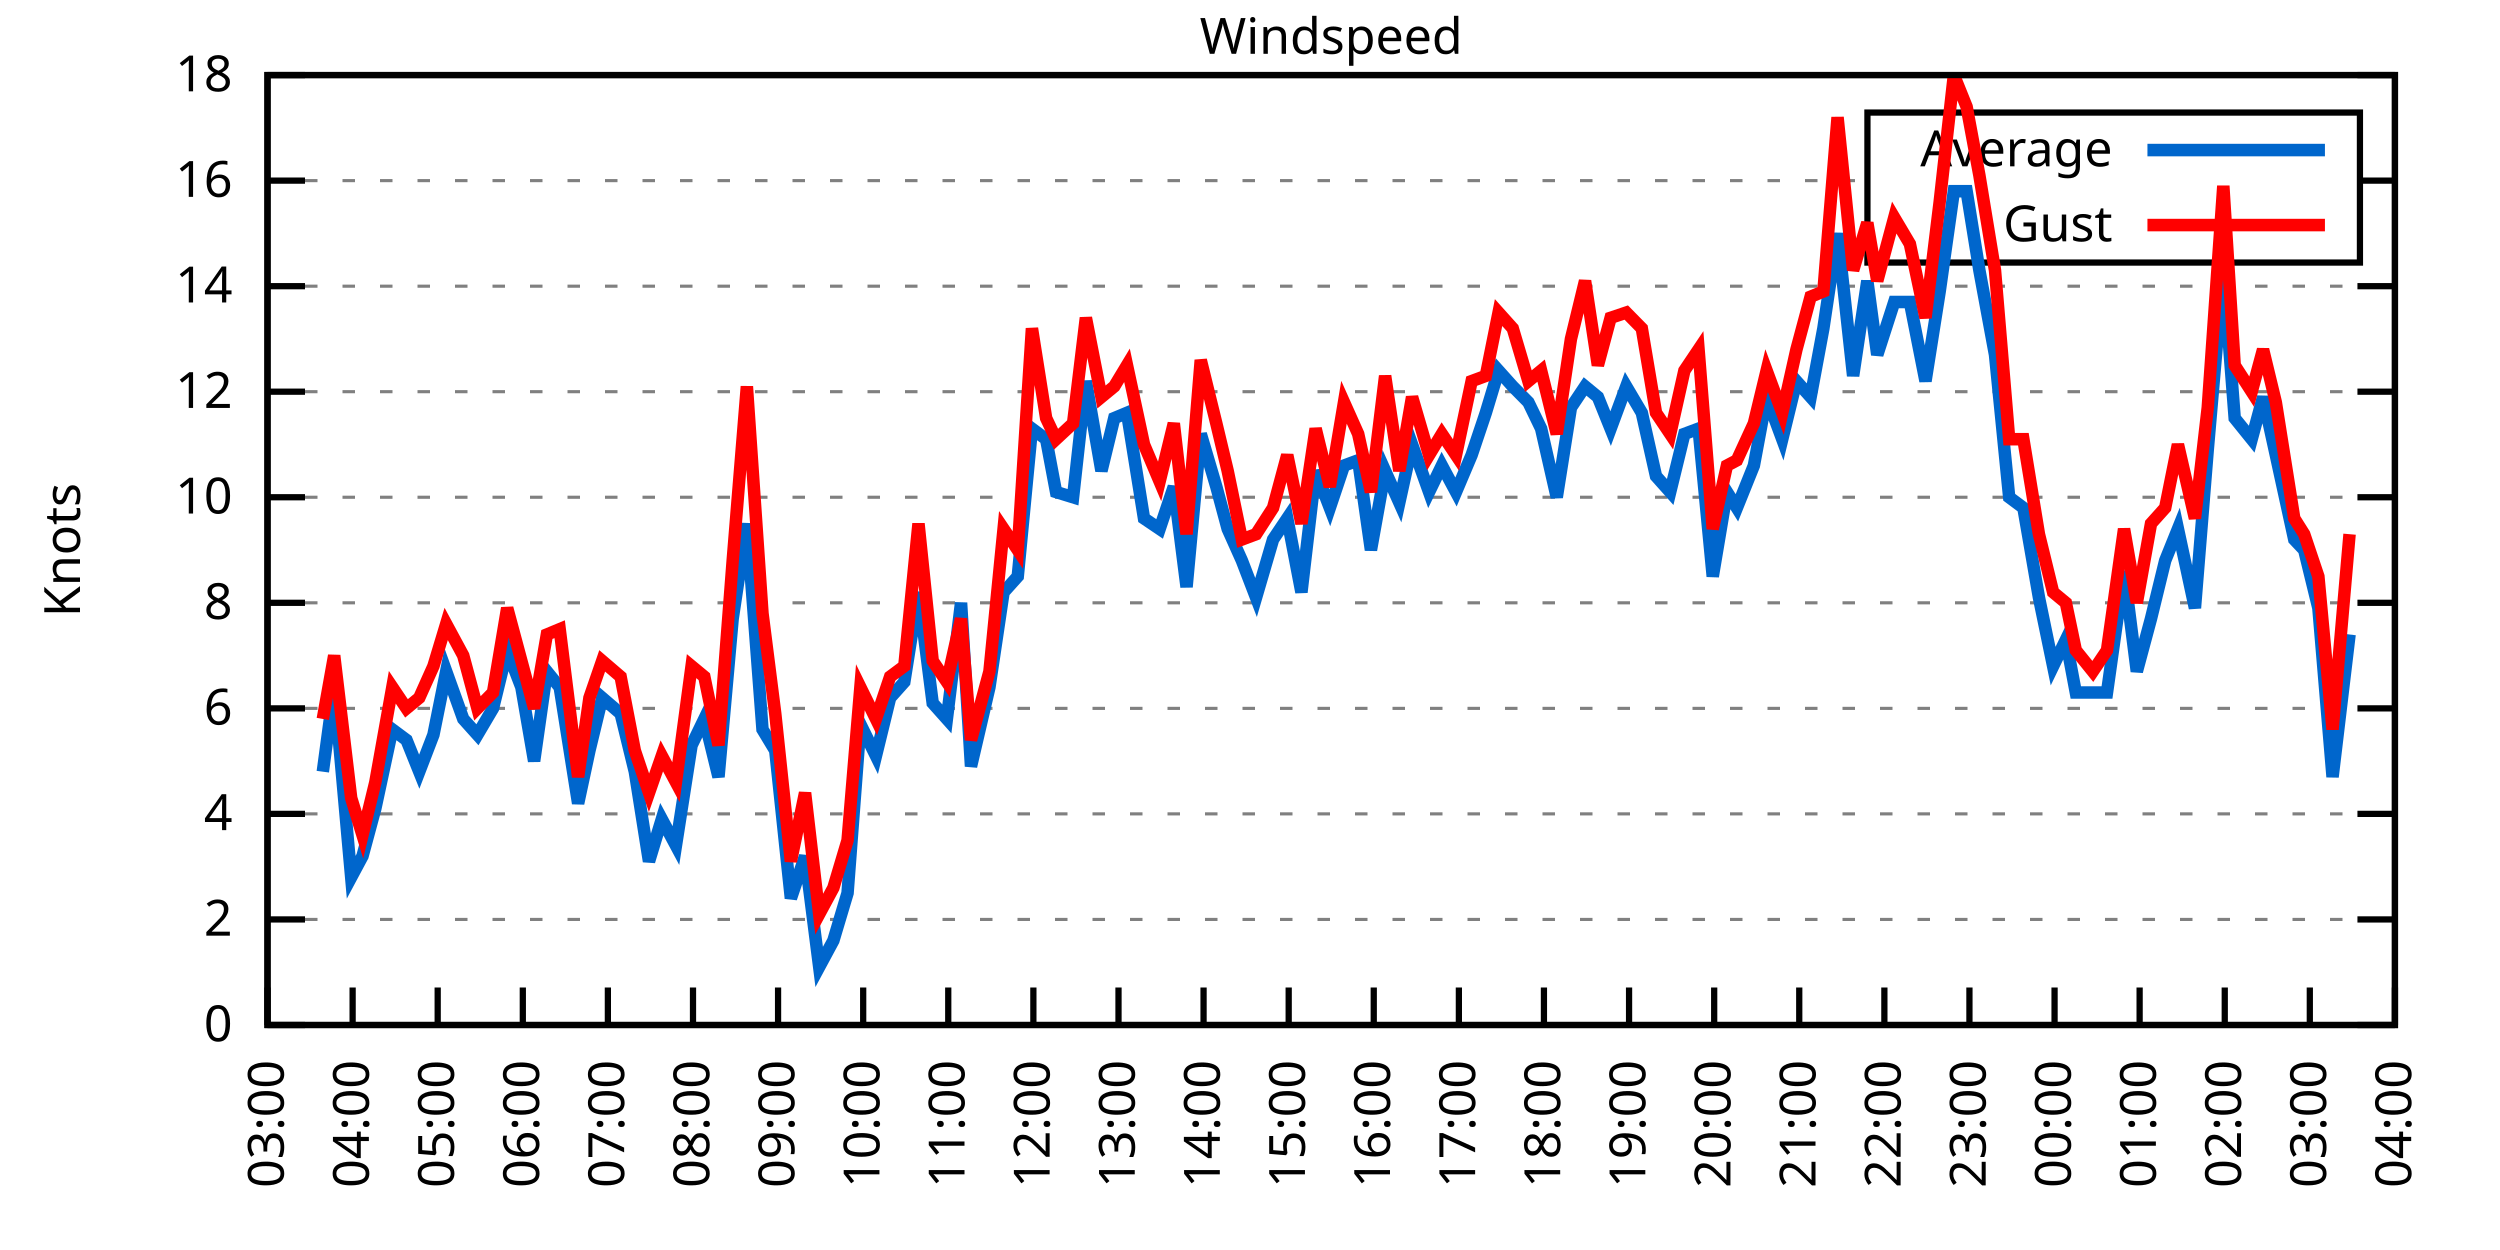
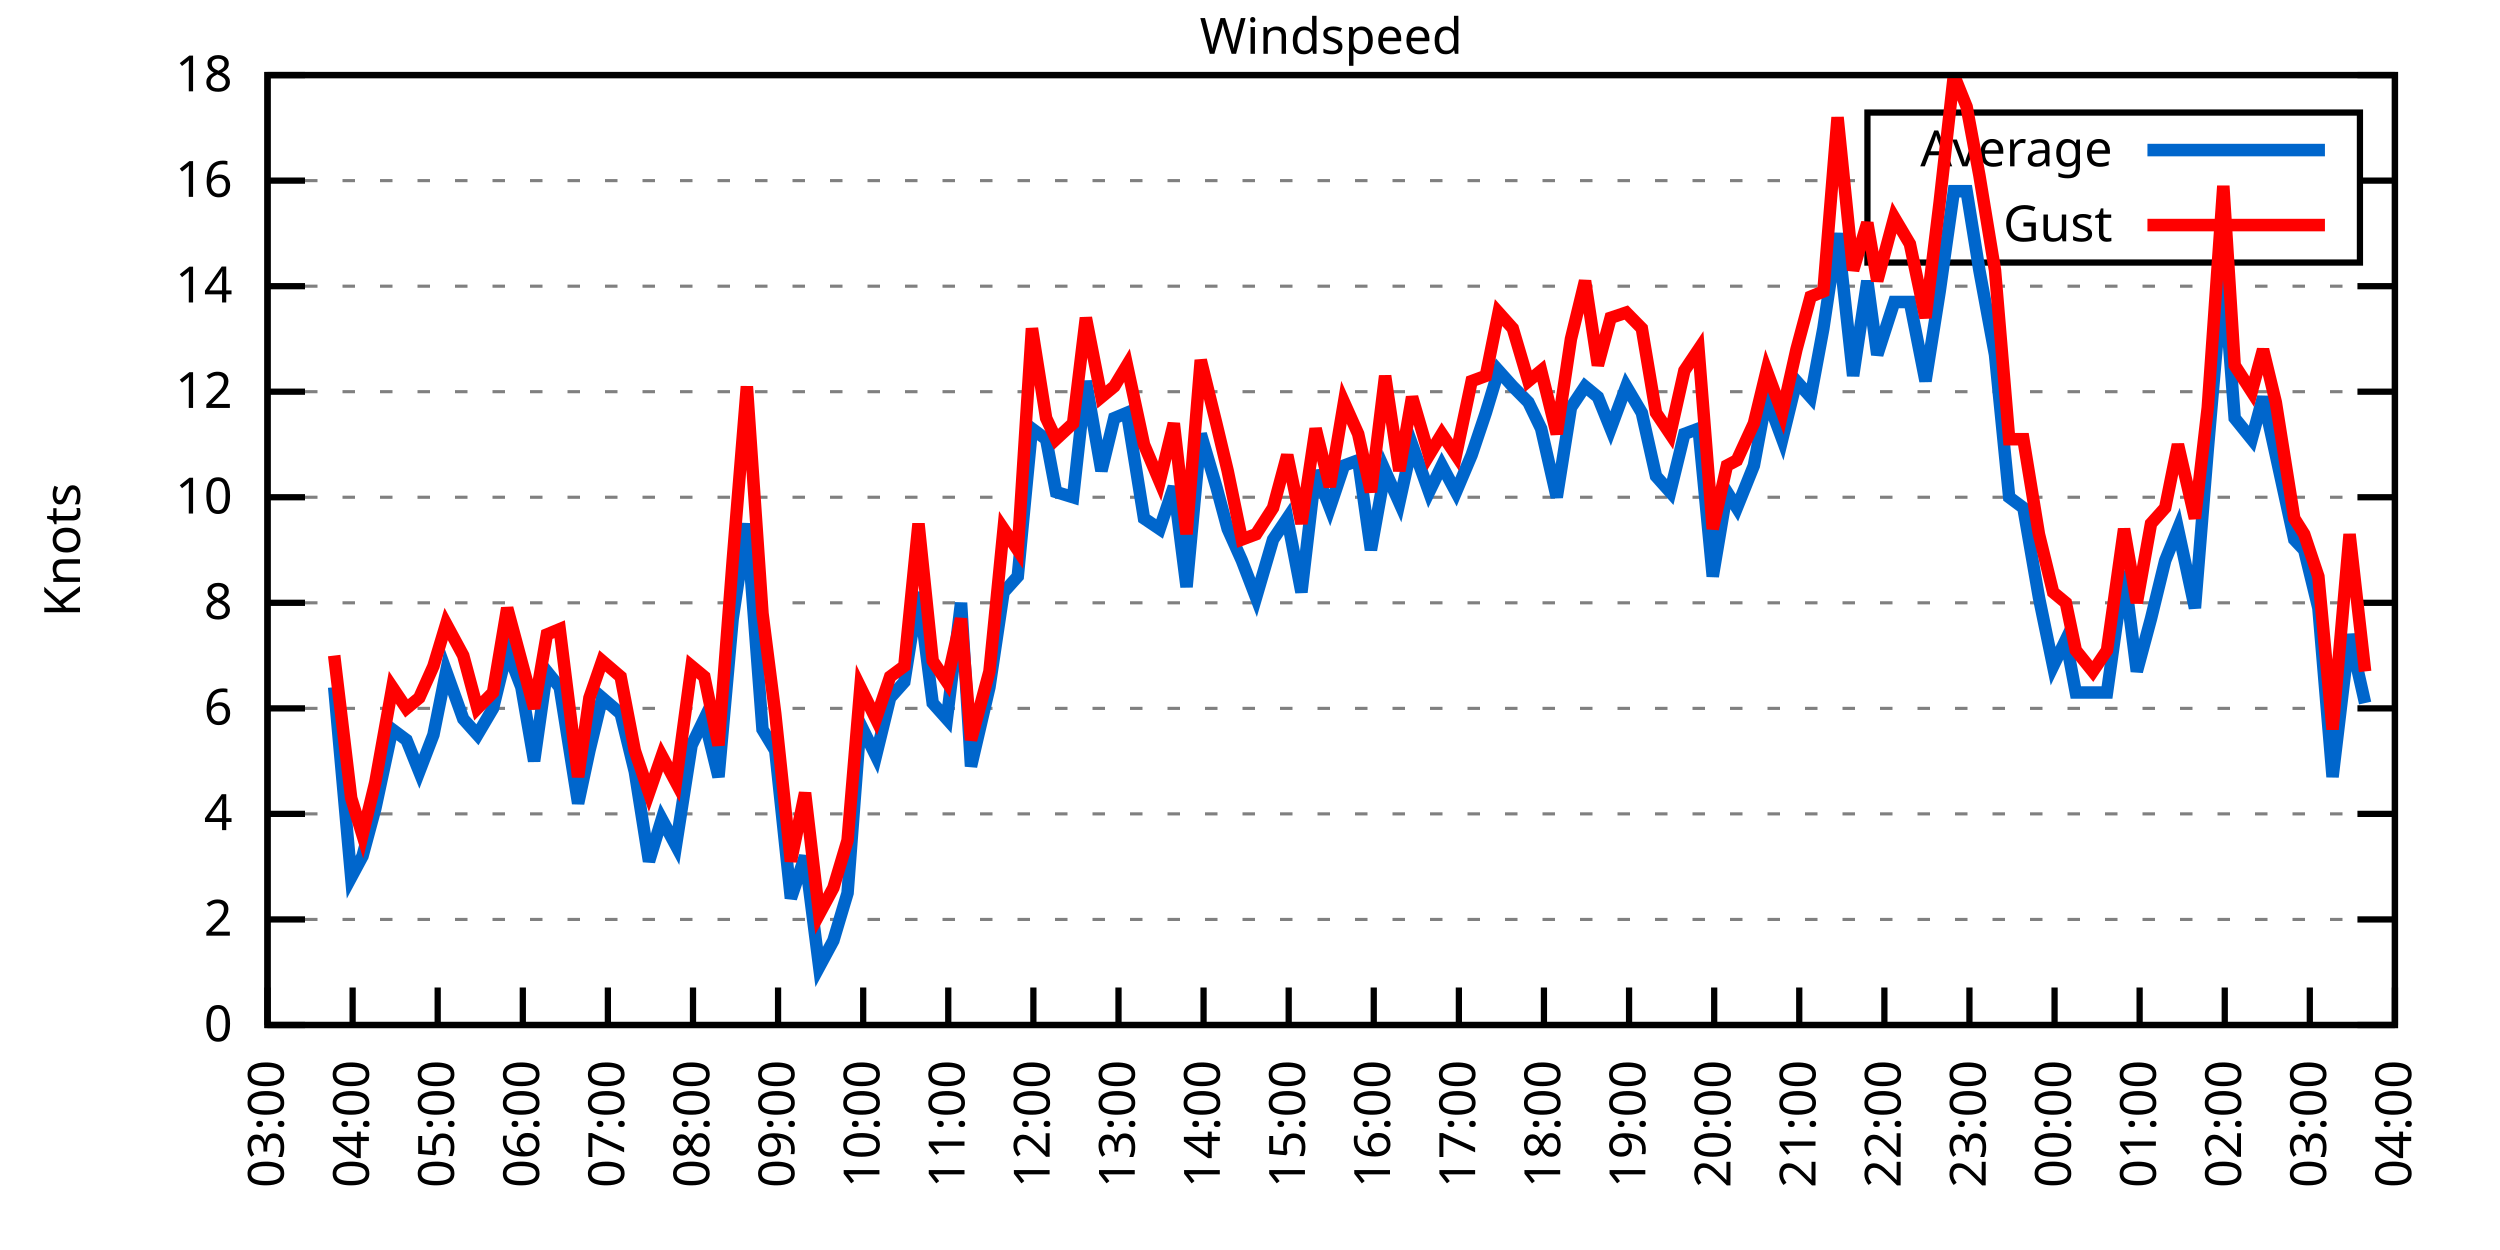
<svg xmlns="http://www.w3.org/2000/svg" xmlns:xlink="http://www.w3.org/1999/xlink" width="400" height="200" viewBox="0 0 400 200">
  <g id="gnuplot_canvas">
    <rect x="0" y="0" width="400" height="200" fill="none" />
    <defs>
      <circle id="gpDot" r="0.5" stroke-width="0.5" stroke="currentColor" />
      <path id="gpPt0" stroke-width="0.333" stroke="currentColor" d="M-1,0 h2 M0,-1 v2" />
      <path id="gpPt1" stroke-width="0.333" stroke="currentColor" d="M-1,-1 L1,1 M1,-1 L-1,1" />
      <path id="gpPt2" stroke-width="0.333" stroke="currentColor" d="M-1,0 L1,0 M0,-1 L0,1 M-1,-1 L1,1 M-1,1 L1,-1" />
      <rect id="gpPt3" stroke-width="0.333" stroke="currentColor" x="-1" y="-1" width="2" height="2" />
      <rect id="gpPt4" stroke-width="0.333" stroke="currentColor" fill="currentColor" x="-1" y="-1" width="2" height="2" />
      <circle id="gpPt5" stroke-width="0.333" stroke="currentColor" cx="0" cy="0" r="1" />
      <use xlink:href="#gpPt5" id="gpPt6" fill="currentColor" stroke="none" />
      <path id="gpPt7" stroke-width="0.333" stroke="currentColor" d="M0,-1.33 L-1.33,0.67 L1.33,0.67 z" />
      <use xlink:href="#gpPt7" id="gpPt8" fill="currentColor" stroke="none" />
      <use xlink:href="#gpPt7" id="gpPt9" stroke="currentColor" transform="rotate(180)" />
      <use xlink:href="#gpPt9" id="gpPt10" fill="currentColor" stroke="none" />
      <use xlink:href="#gpPt3" id="gpPt11" stroke="currentColor" transform="rotate(45)" />
      <use xlink:href="#gpPt11" id="gpPt12" fill="currentColor" stroke="none" />
      <path id="gpPt13" stroke-width="0.333" stroke="currentColor" d="M0,1.330 L1.265,0.411 L0.782,-1.067 L-0.782,-1.076 L-1.265,0.411 z" />
      <use xlink:href="#gpPt13" id="gpPt14" fill="currentColor" stroke="none" />
      <filter id="textbox" filterUnits="objectBoundingBox" x="0" y="0" height="1" width="1">
        <feFlood flood-color="white" flood-opacity="1" result="bgnd" />
        <feComposite in="SourceGraphic" in2="bgnd" operator="atop" />
      </filter>
      <filter id="greybox" filterUnits="objectBoundingBox" x="0" y="0" height="1" width="1">
        <feFlood flood-color="lightgrey" flood-opacity="1" result="grey" />
        <feComposite in="SourceGraphic" in2="grey" operator="atop" />
      </filter>
    </defs>
    <g fill="none" color="white" stroke="currentColor" stroke-width="1.00" stroke-linecap="butt" stroke-linejoin="miter">
</g>
    <g fill="none" color="black" stroke="currentColor" stroke-width="1.00" stroke-linecap="butt" stroke-linejoin="miter">
      <g stroke="none" shape-rendering="crispEdges">
        <polygon fill="rgb(255, 255, 255)" points="42.80,164.00 383.18,164.00 383.18,12.02 42.80,12.02 " />
      </g>
    </g>
    <g fill="none" color="black" stroke="currentColor" stroke-width="1.00" stroke-linecap="butt" stroke-linejoin="miter">
</g>
    <g fill="none" color="black" stroke="black" stroke-width="0.50" stroke-linecap="butt" stroke-linejoin="miter">
</g>
    <g fill="none" color="gray" stroke="currentColor" stroke-width="0.50" stroke-linecap="butt" stroke-linejoin="miter">
      <path stroke="gray" stroke-dasharray="2,4" class="gridline" d="M42.80,164.00 L383.19,164.00  " />
    </g>
    <g fill="none" color="gray" stroke="gray" stroke-width="1.00" stroke-linecap="butt" stroke-linejoin="miter">
</g>
    <g fill="none" color="black" stroke="currentColor" stroke-width="1.00" stroke-linecap="butt" stroke-linejoin="miter">
      <path stroke="black" d="M42.80,164.00 L48.80,164.00 M383.19,164.00 L377.19,164.00  " />
      <g transform="translate(37.20,166.60)" stroke="none" fill="black" font-family="Sans" font-size="8.00" text-anchor="end">
        <text>
          <tspan font-family="Sans"> 0</tspan>
        </text>
      </g>
    </g>
    <g fill="none" color="black" stroke="currentColor" stroke-width="1.00" stroke-linecap="butt" stroke-linejoin="miter">
</g>
    <g fill="none" color="black" stroke="black" stroke-width="0.50" stroke-linecap="butt" stroke-linejoin="miter">
</g>
    <g fill="none" color="gray" stroke="currentColor" stroke-width="0.50" stroke-linecap="butt" stroke-linejoin="miter">
      <path stroke="gray" stroke-dasharray="2,4" class="gridline" d="M42.80,147.11 L383.19,147.11  " />
    </g>
    <g fill="none" color="gray" stroke="gray" stroke-width="1.00" stroke-linecap="butt" stroke-linejoin="miter">
</g>
    <g fill="none" color="black" stroke="currentColor" stroke-width="1.00" stroke-linecap="butt" stroke-linejoin="miter">
      <path stroke="black" d="M42.80,147.11 L48.80,147.11 M383.19,147.11 L377.19,147.11  " />
      <g transform="translate(37.20,149.71)" stroke="none" fill="black" font-family="Sans" font-size="8.00" text-anchor="end">
        <text>
          <tspan font-family="Sans"> 2</tspan>
        </text>
      </g>
    </g>
    <g fill="none" color="black" stroke="currentColor" stroke-width="1.00" stroke-linecap="butt" stroke-linejoin="miter">
</g>
    <g fill="none" color="black" stroke="black" stroke-width="0.50" stroke-linecap="butt" stroke-linejoin="miter">
</g>
    <g fill="none" color="gray" stroke="currentColor" stroke-width="0.50" stroke-linecap="butt" stroke-linejoin="miter">
      <path stroke="gray" stroke-dasharray="2,4" class="gridline" d="M42.80,130.22 L383.19,130.22  " />
    </g>
    <g fill="none" color="gray" stroke="gray" stroke-width="1.00" stroke-linecap="butt" stroke-linejoin="miter">
</g>
    <g fill="none" color="black" stroke="currentColor" stroke-width="1.00" stroke-linecap="butt" stroke-linejoin="miter">
      <path stroke="black" d="M42.80,130.22 L48.80,130.22 M383.19,130.22 L377.19,130.22  " />
      <g transform="translate(37.20,132.82)" stroke="none" fill="black" font-family="Sans" font-size="8.00" text-anchor="end">
        <text>
          <tspan font-family="Sans"> 4</tspan>
        </text>
      </g>
    </g>
    <g fill="none" color="black" stroke="currentColor" stroke-width="1.00" stroke-linecap="butt" stroke-linejoin="miter">
</g>
    <g fill="none" color="black" stroke="black" stroke-width="0.50" stroke-linecap="butt" stroke-linejoin="miter">
</g>
    <g fill="none" color="gray" stroke="currentColor" stroke-width="0.50" stroke-linecap="butt" stroke-linejoin="miter">
      <path stroke="gray" stroke-dasharray="2,4" class="gridline" d="M42.80,113.34 L383.19,113.34  " />
    </g>
    <g fill="none" color="gray" stroke="gray" stroke-width="1.00" stroke-linecap="butt" stroke-linejoin="miter">
</g>
    <g fill="none" color="black" stroke="currentColor" stroke-width="1.00" stroke-linecap="butt" stroke-linejoin="miter">
      <path stroke="black" d="M42.80,113.34 L48.80,113.34 M383.19,113.34 L377.19,113.34  " />
      <g transform="translate(37.20,115.94)" stroke="none" fill="black" font-family="Sans" font-size="8.00" text-anchor="end">
        <text>
          <tspan font-family="Sans"> 6</tspan>
        </text>
      </g>
    </g>
    <g fill="none" color="black" stroke="currentColor" stroke-width="1.00" stroke-linecap="butt" stroke-linejoin="miter">
</g>
    <g fill="none" color="black" stroke="black" stroke-width="0.50" stroke-linecap="butt" stroke-linejoin="miter">
</g>
    <g fill="none" color="gray" stroke="currentColor" stroke-width="0.50" stroke-linecap="butt" stroke-linejoin="miter">
      <path stroke="gray" stroke-dasharray="2,4" class="gridline" d="M42.80,96.45 L383.19,96.45  " />
    </g>
    <g fill="none" color="gray" stroke="gray" stroke-width="1.00" stroke-linecap="butt" stroke-linejoin="miter">
</g>
    <g fill="none" color="black" stroke="currentColor" stroke-width="1.00" stroke-linecap="butt" stroke-linejoin="miter">
      <path stroke="black" d="M42.80,96.45 L48.80,96.45 M383.19,96.45 L377.19,96.45  " />
      <g transform="translate(37.20,99.05)" stroke="none" fill="black" font-family="Sans" font-size="8.00" text-anchor="end">
        <text>
          <tspan font-family="Sans"> 8</tspan>
        </text>
      </g>
    </g>
    <g fill="none" color="black" stroke="currentColor" stroke-width="1.00" stroke-linecap="butt" stroke-linejoin="miter">
</g>
    <g fill="none" color="black" stroke="black" stroke-width="0.50" stroke-linecap="butt" stroke-linejoin="miter">
</g>
    <g fill="none" color="gray" stroke="currentColor" stroke-width="0.50" stroke-linecap="butt" stroke-linejoin="miter">
      <path stroke="gray" stroke-dasharray="2,4" class="gridline" d="M42.80,79.56 L383.19,79.56  " />
    </g>
    <g fill="none" color="gray" stroke="gray" stroke-width="1.00" stroke-linecap="butt" stroke-linejoin="miter">
</g>
    <g fill="none" color="black" stroke="currentColor" stroke-width="1.00" stroke-linecap="butt" stroke-linejoin="miter">
      <path stroke="black" d="M42.80,79.56 L48.80,79.56 M383.19,79.56 L377.19,79.56  " />
      <g transform="translate(37.20,82.16)" stroke="none" fill="black" font-family="Sans" font-size="8.00" text-anchor="end">
        <text>
          <tspan font-family="Sans"> 10</tspan>
        </text>
      </g>
    </g>
    <g fill="none" color="black" stroke="currentColor" stroke-width="1.00" stroke-linecap="butt" stroke-linejoin="miter">
</g>
    <g fill="none" color="black" stroke="black" stroke-width="0.50" stroke-linecap="butt" stroke-linejoin="miter">
</g>
    <g fill="none" color="gray" stroke="currentColor" stroke-width="0.50" stroke-linecap="butt" stroke-linejoin="miter">
      <path stroke="gray" stroke-dasharray="2,4" class="gridline" d="M42.80,62.67 L383.19,62.67  " />
    </g>
    <g fill="none" color="gray" stroke="gray" stroke-width="1.00" stroke-linecap="butt" stroke-linejoin="miter">
</g>
    <g fill="none" color="black" stroke="currentColor" stroke-width="1.00" stroke-linecap="butt" stroke-linejoin="miter">
      <path stroke="black" d="M42.80,62.67 L48.80,62.67 M383.19,62.67 L377.19,62.67  " />
      <g transform="translate(37.20,65.27)" stroke="none" fill="black" font-family="Sans" font-size="8.00" text-anchor="end">
        <text>
          <tspan font-family="Sans"> 12</tspan>
        </text>
      </g>
    </g>
    <g fill="none" color="black" stroke="currentColor" stroke-width="1.00" stroke-linecap="butt" stroke-linejoin="miter">
</g>
    <g fill="none" color="black" stroke="black" stroke-width="0.50" stroke-linecap="butt" stroke-linejoin="miter">
</g>
    <g fill="none" color="gray" stroke="currentColor" stroke-width="0.50" stroke-linecap="butt" stroke-linejoin="miter">
      <path stroke="gray" stroke-dasharray="2,4" class="gridline" d="M42.80,45.79 L383.19,45.79  " />
    </g>
    <g fill="none" color="gray" stroke="gray" stroke-width="1.00" stroke-linecap="butt" stroke-linejoin="miter">
</g>
    <g fill="none" color="black" stroke="currentColor" stroke-width="1.00" stroke-linecap="butt" stroke-linejoin="miter">
      <path stroke="black" d="M42.80,45.79 L48.80,45.79 M383.19,45.79 L377.19,45.79  " />
      <g transform="translate(37.20,48.39)" stroke="none" fill="black" font-family="Sans" font-size="8.00" text-anchor="end">
        <text>
          <tspan font-family="Sans"> 14</tspan>
        </text>
      </g>
    </g>
    <g fill="none" color="black" stroke="currentColor" stroke-width="1.00" stroke-linecap="butt" stroke-linejoin="miter">
</g>
    <g fill="none" color="black" stroke="black" stroke-width="0.50" stroke-linecap="butt" stroke-linejoin="miter">
</g>
    <g fill="none" color="gray" stroke="currentColor" stroke-width="0.50" stroke-linecap="butt" stroke-linejoin="miter">
      <path stroke="gray" stroke-dasharray="2,4" class="gridline" d="M42.80,28.90 L298.79,28.90 M377.59,28.90 L383.19,28.90  " />
    </g>
    <g fill="none" color="gray" stroke="gray" stroke-width="1.00" stroke-linecap="butt" stroke-linejoin="miter">
</g>
    <g fill="none" color="black" stroke="currentColor" stroke-width="1.00" stroke-linecap="butt" stroke-linejoin="miter">
      <path stroke="black" d="M42.80,28.90 L48.80,28.90 M383.19,28.90 L377.19,28.90  " />
      <g transform="translate(37.20,31.50)" stroke="none" fill="black" font-family="Sans" font-size="8.00" text-anchor="end">
        <text>
          <tspan font-family="Sans"> 16</tspan>
        </text>
      </g>
    </g>
    <g fill="none" color="black" stroke="currentColor" stroke-width="1.00" stroke-linecap="butt" stroke-linejoin="miter">
</g>
    <g fill="none" color="black" stroke="black" stroke-width="0.50" stroke-linecap="butt" stroke-linejoin="miter">
</g>
    <g fill="none" color="gray" stroke="currentColor" stroke-width="0.50" stroke-linecap="butt" stroke-linejoin="miter">
      <path stroke="gray" stroke-dasharray="2,4" class="gridline" d="M42.80,12.01 L383.19,12.01  " />
    </g>
    <g fill="none" color="gray" stroke="gray" stroke-width="1.00" stroke-linecap="butt" stroke-linejoin="miter">
</g>
    <g fill="none" color="black" stroke="currentColor" stroke-width="1.00" stroke-linecap="butt" stroke-linejoin="miter">
      <path stroke="black" d="M42.80,12.01 L48.80,12.01 M383.19,12.01 L377.19,12.01  " />
      <g transform="translate(37.20,14.61)" stroke="none" fill="black" font-family="Sans" font-size="8.00" text-anchor="end">
        <text>
          <tspan font-family="Sans"> 18</tspan>
        </text>
      </g>
    </g>
    <g fill="none" color="black" stroke="currentColor" stroke-width="1.00" stroke-linecap="butt" stroke-linejoin="miter">
      <path stroke="black" d="M42.80,164.00 L42.80,158.00  " />
      <g transform="translate(45.40,169.60) rotate(270.00)" stroke="none" fill="black" font-family="Sans" font-size="8.00" text-anchor="end">
        <text>
          <tspan font-family="Sans">03:00</tspan>
        </text>
      </g>
    </g>
    <g fill="none" color="black" stroke="currentColor" stroke-width="1.00" stroke-linecap="butt" stroke-linejoin="miter">
      <path stroke="black" d="M56.42,164.00 L56.42,158.00  " />
      <g transform="translate(59.02,169.60) rotate(270.00)" stroke="none" fill="black" font-family="Sans" font-size="8.00" text-anchor="end">
        <text>
          <tspan font-family="Sans">04:00</tspan>
        </text>
      </g>
    </g>
    <g fill="none" color="black" stroke="currentColor" stroke-width="1.00" stroke-linecap="butt" stroke-linejoin="miter">
      <path stroke="black" d="M70.03,164.00 L70.03,158.00  " />
      <g transform="translate(72.63,169.60) rotate(270.00)" stroke="none" fill="black" font-family="Sans" font-size="8.00" text-anchor="end">
        <text>
          <tspan font-family="Sans">05:00</tspan>
        </text>
      </g>
    </g>
    <g fill="none" color="black" stroke="currentColor" stroke-width="1.00" stroke-linecap="butt" stroke-linejoin="miter">
      <path stroke="black" d="M83.65,164.00 L83.65,158.00  " />
      <g transform="translate(86.25,169.60) rotate(270.00)" stroke="none" fill="black" font-family="Sans" font-size="8.00" text-anchor="end">
        <text>
          <tspan font-family="Sans">06:00</tspan>
        </text>
      </g>
    </g>
    <g fill="none" color="black" stroke="currentColor" stroke-width="1.00" stroke-linecap="butt" stroke-linejoin="miter">
      <path stroke="black" d="M97.26,164.00 L97.26,158.00  " />
      <g transform="translate(99.86,169.60) rotate(270.00)" stroke="none" fill="black" font-family="Sans" font-size="8.00" text-anchor="end">
        <text>
          <tspan font-family="Sans">07:00</tspan>
        </text>
      </g>
    </g>
    <g fill="none" color="black" stroke="currentColor" stroke-width="1.00" stroke-linecap="butt" stroke-linejoin="miter">
      <path stroke="black" d="M110.88,164.00 L110.88,158.00  " />
      <g transform="translate(113.48,169.60) rotate(270.00)" stroke="none" fill="black" font-family="Sans" font-size="8.00" text-anchor="end">
        <text>
          <tspan font-family="Sans">08:00</tspan>
        </text>
      </g>
    </g>
    <g fill="none" color="black" stroke="currentColor" stroke-width="1.00" stroke-linecap="butt" stroke-linejoin="miter">
      <path stroke="black" d="M124.49,164.00 L124.49,158.00  " />
      <g transform="translate(127.09,169.60) rotate(270.00)" stroke="none" fill="black" font-family="Sans" font-size="8.00" text-anchor="end">
        <text>
          <tspan font-family="Sans">09:00</tspan>
        </text>
      </g>
    </g>
    <g fill="none" color="black" stroke="currentColor" stroke-width="1.00" stroke-linecap="butt" stroke-linejoin="miter">
      <path stroke="black" d="M138.11,164.00 L138.11,158.00  " />
      <g transform="translate(140.71,169.60) rotate(270.00)" stroke="none" fill="black" font-family="Sans" font-size="8.00" text-anchor="end">
        <text>
          <tspan font-family="Sans">10:00</tspan>
        </text>
      </g>
    </g>
    <g fill="none" color="black" stroke="currentColor" stroke-width="1.00" stroke-linecap="butt" stroke-linejoin="miter">
      <path stroke="black" d="M151.72,164.00 L151.72,158.00  " />
      <g transform="translate(154.32,169.60) rotate(270.00)" stroke="none" fill="black" font-family="Sans" font-size="8.00" text-anchor="end">
        <text>
          <tspan font-family="Sans">11:00</tspan>
        </text>
      </g>
    </g>
    <g fill="none" color="black" stroke="currentColor" stroke-width="1.00" stroke-linecap="butt" stroke-linejoin="miter">
      <path stroke="black" d="M165.34,164.00 L165.34,158.00  " />
      <g transform="translate(167.94,169.60) rotate(270.00)" stroke="none" fill="black" font-family="Sans" font-size="8.00" text-anchor="end">
        <text>
          <tspan font-family="Sans">12:00</tspan>
        </text>
      </g>
    </g>
    <g fill="none" color="black" stroke="currentColor" stroke-width="1.00" stroke-linecap="butt" stroke-linejoin="miter">
      <path stroke="black" d="M178.96,164.00 L178.96,158.00  " />
      <g transform="translate(181.56,169.60) rotate(270.00)" stroke="none" fill="black" font-family="Sans" font-size="8.00" text-anchor="end">
        <text>
          <tspan font-family="Sans">13:00</tspan>
        </text>
      </g>
    </g>
    <g fill="none" color="black" stroke="currentColor" stroke-width="1.00" stroke-linecap="butt" stroke-linejoin="miter">
      <path stroke="black" d="M192.57,164.00 L192.57,158.00  " />
      <g transform="translate(195.17,169.60) rotate(270.00)" stroke="none" fill="black" font-family="Sans" font-size="8.00" text-anchor="end">
        <text>
          <tspan font-family="Sans">14:00</tspan>
        </text>
      </g>
    </g>
    <g fill="none" color="black" stroke="currentColor" stroke-width="1.00" stroke-linecap="butt" stroke-linejoin="miter">
      <path stroke="black" d="M206.19,164.00 L206.19,158.00  " />
      <g transform="translate(208.79,169.60) rotate(270.00)" stroke="none" fill="black" font-family="Sans" font-size="8.00" text-anchor="end">
        <text>
          <tspan font-family="Sans">15:00</tspan>
        </text>
      </g>
    </g>
    <g fill="none" color="black" stroke="currentColor" stroke-width="1.00" stroke-linecap="butt" stroke-linejoin="miter">
      <path stroke="black" d="M219.80,164.00 L219.80,158.00  " />
      <g transform="translate(222.40,169.60) rotate(270.00)" stroke="none" fill="black" font-family="Sans" font-size="8.00" text-anchor="end">
        <text>
          <tspan font-family="Sans">16:00</tspan>
        </text>
      </g>
    </g>
    <g fill="none" color="black" stroke="currentColor" stroke-width="1.00" stroke-linecap="butt" stroke-linejoin="miter">
      <path stroke="black" d="M233.42,164.00 L233.42,158.00  " />
      <g transform="translate(236.02,169.60) rotate(270.00)" stroke="none" fill="black" font-family="Sans" font-size="8.00" text-anchor="end">
        <text>
          <tspan font-family="Sans">17:00</tspan>
        </text>
      </g>
    </g>
    <g fill="none" color="black" stroke="currentColor" stroke-width="1.00" stroke-linecap="butt" stroke-linejoin="miter">
      <path stroke="black" d="M247.03,164.00 L247.03,158.00  " />
      <g transform="translate(249.63,169.60) rotate(270.00)" stroke="none" fill="black" font-family="Sans" font-size="8.00" text-anchor="end">
        <text>
          <tspan font-family="Sans">18:00</tspan>
        </text>
      </g>
    </g>
    <g fill="none" color="black" stroke="currentColor" stroke-width="1.00" stroke-linecap="butt" stroke-linejoin="miter">
      <path stroke="black" d="M260.65,164.00 L260.65,158.00  " />
      <g transform="translate(263.25,169.60) rotate(270.00)" stroke="none" fill="black" font-family="Sans" font-size="8.00" text-anchor="end">
        <text>
          <tspan font-family="Sans">19:00</tspan>
        </text>
      </g>
    </g>
    <g fill="none" color="black" stroke="currentColor" stroke-width="1.00" stroke-linecap="butt" stroke-linejoin="miter">
      <path stroke="black" d="M274.27,164.00 L274.27,158.00  " />
      <g transform="translate(276.87,169.60) rotate(270.00)" stroke="none" fill="black" font-family="Sans" font-size="8.00" text-anchor="end">
        <text>
          <tspan font-family="Sans">20:00</tspan>
        </text>
      </g>
    </g>
    <g fill="none" color="black" stroke="currentColor" stroke-width="1.00" stroke-linecap="butt" stroke-linejoin="miter">
      <path stroke="black" d="M287.88,164.00 L287.88,158.00  " />
      <g transform="translate(290.48,169.60) rotate(270.00)" stroke="none" fill="black" font-family="Sans" font-size="8.00" text-anchor="end">
        <text>
          <tspan font-family="Sans">21:00</tspan>
        </text>
      </g>
    </g>
    <g fill="none" color="black" stroke="currentColor" stroke-width="1.00" stroke-linecap="butt" stroke-linejoin="miter">
      <path stroke="black" d="M301.50,164.00 L301.50,158.00  " />
      <g transform="translate(304.10,169.60) rotate(270.00)" stroke="none" fill="black" font-family="Sans" font-size="8.00" text-anchor="end">
        <text>
          <tspan font-family="Sans">22:00</tspan>
        </text>
      </g>
    </g>
    <g fill="none" color="black" stroke="currentColor" stroke-width="1.00" stroke-linecap="butt" stroke-linejoin="miter">
      <path stroke="black" d="M315.11,164.00 L315.11,158.00  " />
      <g transform="translate(317.71,169.60) rotate(270.00)" stroke="none" fill="black" font-family="Sans" font-size="8.00" text-anchor="end">
        <text>
          <tspan font-family="Sans">23:00</tspan>
        </text>
      </g>
    </g>
    <g fill="none" color="black" stroke="currentColor" stroke-width="1.00" stroke-linecap="butt" stroke-linejoin="miter">
      <path stroke="black" d="M328.73,164.00 L328.73,158.00  " />
      <g transform="translate(331.33,169.60) rotate(270.00)" stroke="none" fill="black" font-family="Sans" font-size="8.00" text-anchor="end">
        <text>
          <tspan font-family="Sans">00:00</tspan>
        </text>
      </g>
    </g>
    <g fill="none" color="black" stroke="currentColor" stroke-width="1.00" stroke-linecap="butt" stroke-linejoin="miter">
      <path stroke="black" d="M342.34,164.00 L342.34,158.00  " />
      <g transform="translate(344.94,169.60) rotate(270.00)" stroke="none" fill="black" font-family="Sans" font-size="8.00" text-anchor="end">
        <text>
          <tspan font-family="Sans">01:00</tspan>
        </text>
      </g>
    </g>
    <g fill="none" color="black" stroke="currentColor" stroke-width="1.00" stroke-linecap="butt" stroke-linejoin="miter">
      <path stroke="black" d="M355.96,164.00 L355.96,158.00  " />
      <g transform="translate(358.56,169.60) rotate(270.00)" stroke="none" fill="black" font-family="Sans" font-size="8.00" text-anchor="end">
        <text>
          <tspan font-family="Sans">02:00</tspan>
        </text>
      </g>
    </g>
    <g fill="none" color="black" stroke="currentColor" stroke-width="1.00" stroke-linecap="butt" stroke-linejoin="miter">
      <path stroke="black" d="M369.57,164.00 L369.57,158.00  " />
      <g transform="translate(372.17,169.60) rotate(270.00)" stroke="none" fill="black" font-family="Sans" font-size="8.00" text-anchor="end">
        <text>
          <tspan font-family="Sans">03:00</tspan>
        </text>
      </g>
    </g>
    <g fill="none" color="black" stroke="currentColor" stroke-width="1.00" stroke-linecap="butt" stroke-linejoin="miter">
      <path stroke="black" d="M383.19,164.00 L383.19,158.00  " />
      <g transform="translate(385.79,169.60) rotate(270.00)" stroke="none" fill="black" font-family="Sans" font-size="8.00" text-anchor="end">
        <text>
          <tspan font-family="Sans">04:00</tspan>
        </text>
      </g>
    </g>
    <g fill="none" color="black" stroke="currentColor" stroke-width="1.00" stroke-linecap="butt" stroke-linejoin="miter">
</g>
    <g fill="none" color="black" stroke="currentColor" stroke-width="1.00" stroke-linecap="butt" stroke-linejoin="miter">
      <path stroke="black" d="M42.80,12.01 L42.80,164.00 L383.19,164.00 L383.19,12.01 L42.80,12.01 Z  " />
    </g>
    <g fill="none" color="black" stroke="currentColor" stroke-width="1.00" stroke-linecap="butt" stroke-linejoin="miter">
</g>
    <g fill="none" color="black" stroke="currentColor" stroke-width="1.00" stroke-linecap="butt" stroke-linejoin="miter">
      <path stroke="black" d="M298.79,42.01 L298.79,18.01 L377.59,18.01 L377.59,42.01 L298.79,42.01 Z  " />
    </g>
    <g id="Windspeed_plot_1">
      <g fill="none" color="white" stroke="black" stroke-width="2.00" stroke-linecap="butt" stroke-linejoin="miter">
</g>
      <g fill="none" color="black" stroke="currentColor" stroke-width="2.00" stroke-linecap="butt" stroke-linejoin="miter">
        <g transform="translate(337.99,26.61)" stroke="none" fill="black" font-family="Sans" font-size="8.00" text-anchor="end">
          <text>
            <tspan font-family="Sans">Average</tspan>
          </text>
        </g>
      </g>
      <g fill="none" color="black" stroke="currentColor" stroke-width="2.00" stroke-linecap="butt" stroke-linejoin="miter">
-         <path stroke="rgb(  0, 102, 204)" d="M343.59,24.01 L371.99,24.01 M51.65,123.47 L53.47,109.96 L56.19,140.36 L58.00,136.98 L60.05,129.38 L62.77,116.71   L65.04,118.40 L67.08,123.47 L69.35,117.56 L71.39,107.43 L74.12,115.03 L76.39,117.56 L78.88,113.34 L81.15,104.05   L83.42,109.96 L85.46,121.78 L87.50,107.43 L89.55,109.96 L92.50,128.54 L94.31,120.09 L96.35,111.65 L99.30,114.18   L101.57,123.47 L103.84,137.82 L105.89,131.07 L108.15,135.29 L110.65,119.25 L112.69,115.03 L114.96,124.31 L117.23,98.98   L119.50,83.78 L122.00,116.71 L124.04,120.09 L126.54,143.73 L128.81,136.98 L131.07,154.71 L133.34,150.49 L135.61,142.89   L137.66,115.87 L140.15,120.94 L142.42,111.65 L144.69,109.11 L146.96,94.76 L149.23,112.49 L151.50,115.03 L153.77,96.45   L155.36,122.62 L158.31,109.96 L160.57,94.76 L162.84,92.23 L165.11,68.58 L167.38,70.27 L168.97,78.72 L171.69,79.56   L173.74,60.98 L176.23,75.34 L178.28,66.90 L180.32,66.05 L183.04,82.94 L185.54,84.63 L187.81,77.87 L189.85,93.92   L192.12,69.43 L194.61,77.87 L196.43,84.63 L198.70,89.69 L200.97,95.60 L203.69,86.32 L205.96,82.94 L208.23,94.76   L210.50,75.34 L212.77,81.25 L215.04,74.49 L217.31,73.65 L219.35,88.00 L221.62,75.34 L223.89,80.41 L225.93,71.12   L228.65,78.72 L230.70,74.49 L232.96,78.72 L235.46,72.81 L237.73,66.05 L239.77,59.30 L242.04,61.83 L244.54,64.36   L246.58,68.58 L249.08,79.56 L251.35,65.21 L253.61,61.83 L255.66,63.52 L257.70,68.58 L260.20,61.83 L262.69,66.05   L264.96,76.18 L267.23,78.72 L269.50,69.43 L271.77,68.58 L274.04,92.23 L276.31,78.72 L277.90,81.25 L280.62,74.49   L282.66,63.52 L285.16,70.27 L287.43,60.98 L289.70,63.52 L291.74,52.54 L294.01,37.34 L296.50,60.14 L298.77,44.94   L300.36,56.76 L303.08,48.32 L305.58,48.32 L308.08,60.98 L310.35,46.63 L312.62,30.59 L314.66,30.59 L316.70,43.25   L319.20,56.76 L321.47,79.56 L323.74,81.25 L326.23,95.60 L328.50,106.58 L330.54,102.36 L332.13,110.80 L334.85,110.80   L337.12,110.80 L339.85,91.38 L341.89,107.43 L344.16,98.98 L346.43,89.69 L348.47,84.63 L351.19,97.29 L353.24,71.96   L355.73,43.25 L357.55,66.90 L360.27,70.27 L362.09,63.52 L364.13,72.81 L367.08,86.32 L368.67,88.00 L370.94,97.29   L373.21,124.31 L375.93,101.52  " />
+         <path stroke="rgb(  0, 102, 204)" d="M343.59,24.01 L371.99,24.01 M53.47,109.96 L56.19,140.36 L58.00,136.98 L60.05,129.38 L62.77,116.71 L65.04,118.40   L67.08,123.47 L69.35,117.56 L71.39,107.43 L74.12,115.03 L76.39,117.56 L78.88,113.34 L81.15,104.05 L83.42,109.96   L85.46,121.78 L87.50,107.43 L89.55,109.96 L92.50,128.54 L94.31,120.09 L96.35,111.65 L99.30,114.18 L101.57,123.47   L103.84,137.82 L105.89,131.07 L108.15,135.29 L110.65,119.25 L112.69,115.03 L114.96,124.31 L117.23,98.98 L119.50,83.78   L122.00,116.71 L124.04,120.09 L126.54,143.73 L128.81,136.98 L131.07,154.71 L133.34,150.49 L135.61,142.89 L137.66,115.87   L140.15,120.94 L142.42,111.65 L144.69,109.11 L146.96,94.76 L149.23,112.49 L151.50,115.03 L153.77,96.45 L155.36,122.62   L158.31,109.96 L160.57,94.76 L162.84,92.23 L165.11,68.58 L167.38,70.27 L168.97,78.72 L171.69,79.56 L173.74,60.98   L176.23,75.34 L178.28,66.90 L180.32,66.05 L183.04,82.94 L185.54,84.63 L187.81,77.87 L189.85,93.92 L192.12,69.43   L194.61,77.87 L196.43,84.63 L198.70,89.69 L200.97,95.60 L203.69,86.32 L205.96,82.94 L208.23,94.76 L210.50,75.34   L212.77,81.25 L215.04,74.49 L217.31,73.65 L219.35,88.00 L221.62,75.34 L223.89,80.41 L225.93,71.12 L228.65,78.72   L230.70,74.49 L232.96,78.72 L235.46,72.81 L237.73,66.05 L239.77,59.30 L242.04,61.83 L244.54,64.36 L246.58,68.58   L249.08,79.56 L251.35,65.21 L253.61,61.83 L255.66,63.52 L257.70,68.58 L260.20,61.83 L262.69,66.05 L264.96,76.18   L267.23,78.72 L269.50,69.43 L271.77,68.58 L274.04,92.23 L276.31,78.72 L277.90,81.25 L280.62,74.49 L282.66,63.52   L285.16,70.27 L287.43,60.98 L289.70,63.52 L291.74,52.54 L294.01,37.34 L296.50,60.14 L298.77,44.94 L300.36,56.76   L303.08,48.32 L305.58,48.32 L308.08,60.98 L310.35,46.63 L312.62,30.59 L314.66,30.59 L316.70,43.25 L319.20,56.76   L321.47,79.56 L323.74,81.25 L326.23,95.60 L328.50,106.58 L330.54,102.36 L332.13,110.80 L334.85,110.80 L337.12,110.80   L339.85,91.38 L341.89,107.43 L344.16,98.98 L346.43,89.69 L348.47,84.63 L351.19,97.29 L353.24,71.96 L355.73,43.25   L357.55,66.90 L360.27,70.27 L362.09,63.52 L364.13,72.81 L367.08,86.32 L368.67,88.00 L370.94,97.29 L373.21,124.31   L375.93,101.52 L378.42,112.49  " />
      </g>
    </g>
    <g id="Windspeed_plot_2">
      <g fill="none" color="black" stroke="currentColor" stroke-width="2.00" stroke-linecap="butt" stroke-linejoin="miter">
        <g transform="translate(337.99,38.61)" stroke="none" fill="black" font-family="Sans" font-size="8.00" text-anchor="end">
          <text>
            <tspan font-family="Sans">Gust</tspan>
          </text>
        </g>
      </g>
      <g fill="none" color="black" stroke="currentColor" stroke-width="2.00" stroke-linecap="butt" stroke-linejoin="miter">
-         <path stroke="rgb(255,   0,   0)" d="M343.59,36.01 L371.99,36.01 M51.65,115.03 L53.47,104.89 L56.19,127.69 L58.00,133.60 L60.05,125.16 L62.77,109.96   L65.04,113.34 L67.08,111.65 L69.35,106.58 L71.39,99.83 L74.12,104.89 L76.39,113.34 L78.88,110.80 L81.15,97.29   L83.42,105.74 L85.46,113.34 L87.50,101.52 L89.55,100.67 L92.50,124.31 L94.31,111.65 L96.35,105.74 L99.30,108.27   L101.57,120.09 L103.84,126.85 L105.89,120.94 L108.15,125.16 L110.65,106.58 L112.69,108.27 L114.96,119.25 L117.23,89.69   L119.50,61.83 L122.00,98.14 L124.04,114.18 L126.54,137.82 L128.81,126.85 L131.07,146.27 L133.34,142.05 L135.61,134.45   L137.66,109.96 L140.15,115.03 L142.42,108.27 L144.69,106.58 L146.96,83.78 L149.23,105.74 L151.50,109.11 L153.77,98.98   L155.36,118.40 L158.31,107.43 L160.57,84.63 L162.84,88.00 L165.11,52.54 L167.38,66.90 L168.97,70.27 L171.69,67.74   L173.74,50.85 L176.23,63.52 L178.28,61.83 L180.32,58.45 L183.04,71.12 L185.54,77.03 L187.81,67.74 L189.85,85.47   L192.12,57.61 L194.61,67.74 L196.43,75.34 L198.70,86.32 L200.97,85.47 L203.69,81.25 L205.96,72.81 L208.23,83.78   L210.50,68.58 L212.77,77.87 L215.04,64.36 L217.31,69.43 L219.35,78.72 L221.62,60.14 L223.89,75.34 L225.93,63.52   L228.65,72.81 L230.70,69.43 L232.96,72.81 L235.46,60.98 L237.73,60.14 L239.77,50.01 L242.04,52.54 L244.54,60.98   L246.58,59.30 L249.08,69.43 L251.35,54.23 L253.61,44.94 L255.66,58.45 L257.70,50.85 L260.20,50.01 L262.69,52.54   L264.96,66.05 L267.23,69.43 L269.50,59.30 L271.77,55.92 L274.04,84.63 L276.31,74.49 L277.90,73.65 L280.62,67.74   L282.66,59.30 L285.16,66.05 L287.43,55.92 L289.70,47.47 L291.74,46.63 L294.01,18.77 L296.50,43.25 L298.77,35.65   L300.36,44.94 L303.08,34.81 L305.58,39.03 L308.08,50.85 L310.35,32.28 L312.62,12.01 L314.66,17.08 L316.70,28.05   L319.20,43.25 L321.47,70.27 L323.74,70.27 L326.23,85.47 L328.50,94.76 L330.54,96.45 L332.13,104.05 L334.85,107.43   L337.12,104.05 L339.85,84.63 L341.89,96.45 L344.16,83.78 L346.43,81.25 L348.47,71.12 L351.19,82.94 L353.24,65.21   L355.73,29.74 L357.55,58.45 L360.27,62.67 L362.09,55.92 L364.13,64.36 L367.08,82.94 L368.67,85.47 L370.94,92.23   L373.21,116.71 L375.93,85.47  " />
+         <path stroke="rgb(255,   0,   0)" d="M343.59,36.01 L371.99,36.01 M53.47,104.89 L56.19,127.69 L58.00,133.60 L60.05,125.16 L62.77,109.96 L65.04,113.34   L67.08,111.65 L69.35,106.58 L71.39,99.83 L74.12,104.89 L76.39,113.34 L78.88,110.80 L81.15,97.29 L83.42,105.74   L85.46,113.34 L87.50,101.52 L89.55,100.67 L92.50,124.31 L94.31,111.65 L96.35,105.74 L99.30,108.27 L101.57,120.09   L103.84,126.85 L105.89,120.94 L108.15,125.16 L110.65,106.58 L112.69,108.27 L114.96,119.25 L117.23,89.69 L119.50,61.83   L122.00,98.14 L124.04,114.18 L126.54,137.82 L128.81,126.85 L131.07,146.27 L133.34,142.05 L135.61,134.45 L137.66,109.96   L140.15,115.03 L142.42,108.27 L144.69,106.58 L146.96,83.78 L149.23,105.74 L151.50,109.11 L153.77,98.98 L155.36,118.40   L158.31,107.43 L160.57,84.63 L162.84,88.00 L165.11,52.54 L167.38,66.90 L168.97,70.27 L171.69,67.74 L173.74,50.85   L176.23,63.52 L178.28,61.83 L180.32,58.45 L183.04,71.12 L185.54,77.03 L187.81,67.74 L189.85,85.47 L192.12,57.61   L194.61,67.74 L196.43,75.34 L198.70,86.32 L200.97,85.47 L203.69,81.25 L205.96,72.81 L208.23,83.78 L210.50,68.58   L212.77,77.87 L215.04,64.36 L217.31,69.43 L219.35,78.72 L221.62,60.14 L223.89,75.34 L225.93,63.52 L228.65,72.81   L230.70,69.43 L232.96,72.81 L235.46,60.98 L237.73,60.14 L239.77,50.01 L242.04,52.54 L244.54,60.98 L246.58,59.30   L249.08,69.43 L251.35,54.23 L253.61,44.94 L255.66,58.45 L257.70,50.85 L260.20,50.01 L262.69,52.54 L264.96,66.05   L267.23,69.43 L269.50,59.30 L271.77,55.92 L274.04,84.63 L276.31,74.49 L277.90,73.65 L280.62,67.74 L282.66,59.30   L285.16,66.05 L287.43,55.92 L289.70,47.47 L291.74,46.63 L294.01,18.77 L296.50,43.25 L298.77,35.65 L300.36,44.94   L303.08,34.81 L305.58,39.03 L308.08,50.85 L310.35,32.28 L312.62,12.01 L314.66,17.08 L316.70,28.05 L319.20,43.25   L321.47,70.27 L323.74,70.27 L326.23,85.47 L328.50,94.76 L330.54,96.45 L332.13,104.05 L334.85,107.43 L337.12,104.05   L339.85,84.63 L341.89,96.45 L344.16,83.78 L346.43,81.25 L348.47,71.12 L351.19,82.94 L353.24,65.21 L355.73,29.74   L357.55,58.45 L360.27,62.67 L362.09,55.92 L364.13,64.36 L367.08,82.94 L368.67,85.47 L370.94,92.23 L373.21,116.71   L375.93,85.47 L378.42,107.43  " />
      </g>
    </g>
    <g fill="none" color="black" stroke="currentColor" stroke-width="2.00" stroke-linecap="butt" stroke-linejoin="miter">
</g>
    <g fill="none" color="black" stroke="black" stroke-width="1.00" stroke-linecap="butt" stroke-linejoin="miter">
</g>
    <g fill="none" color="black" stroke="currentColor" stroke-width="1.00" stroke-linecap="butt" stroke-linejoin="miter">
      <path stroke="black" d="M42.80,12.01 L42.80,164.00 L383.19,164.00 L383.19,12.01 L42.80,12.01 Z  " />
      <g transform="translate(12.80,88.01) rotate(270.00)" stroke="none" fill="black" font-family="Sans" font-size="8.00" text-anchor="middle">
        <text>
          <tspan font-family="Sans">Knots</tspan>
        </text>
      </g>
    </g>
    <g fill="none" color="black" stroke="currentColor" stroke-width="1.00" stroke-linecap="butt" stroke-linejoin="miter">
</g>
    <g fill="none" color="black" stroke="currentColor" stroke-width="1.00" stroke-linecap="butt" stroke-linejoin="miter">
      <g transform="translate(212.99,8.61)" stroke="none" fill="black" font-family="Sans" font-size="8.00" text-anchor="middle">
        <text>
          <tspan font-family="Sans">Windspeed</tspan>
        </text>
      </g>
    </g>
    <g fill="none" color="black" stroke="currentColor" stroke-width="1.00" stroke-linecap="butt" stroke-linejoin="miter">
</g>
  </g>
</svg>
